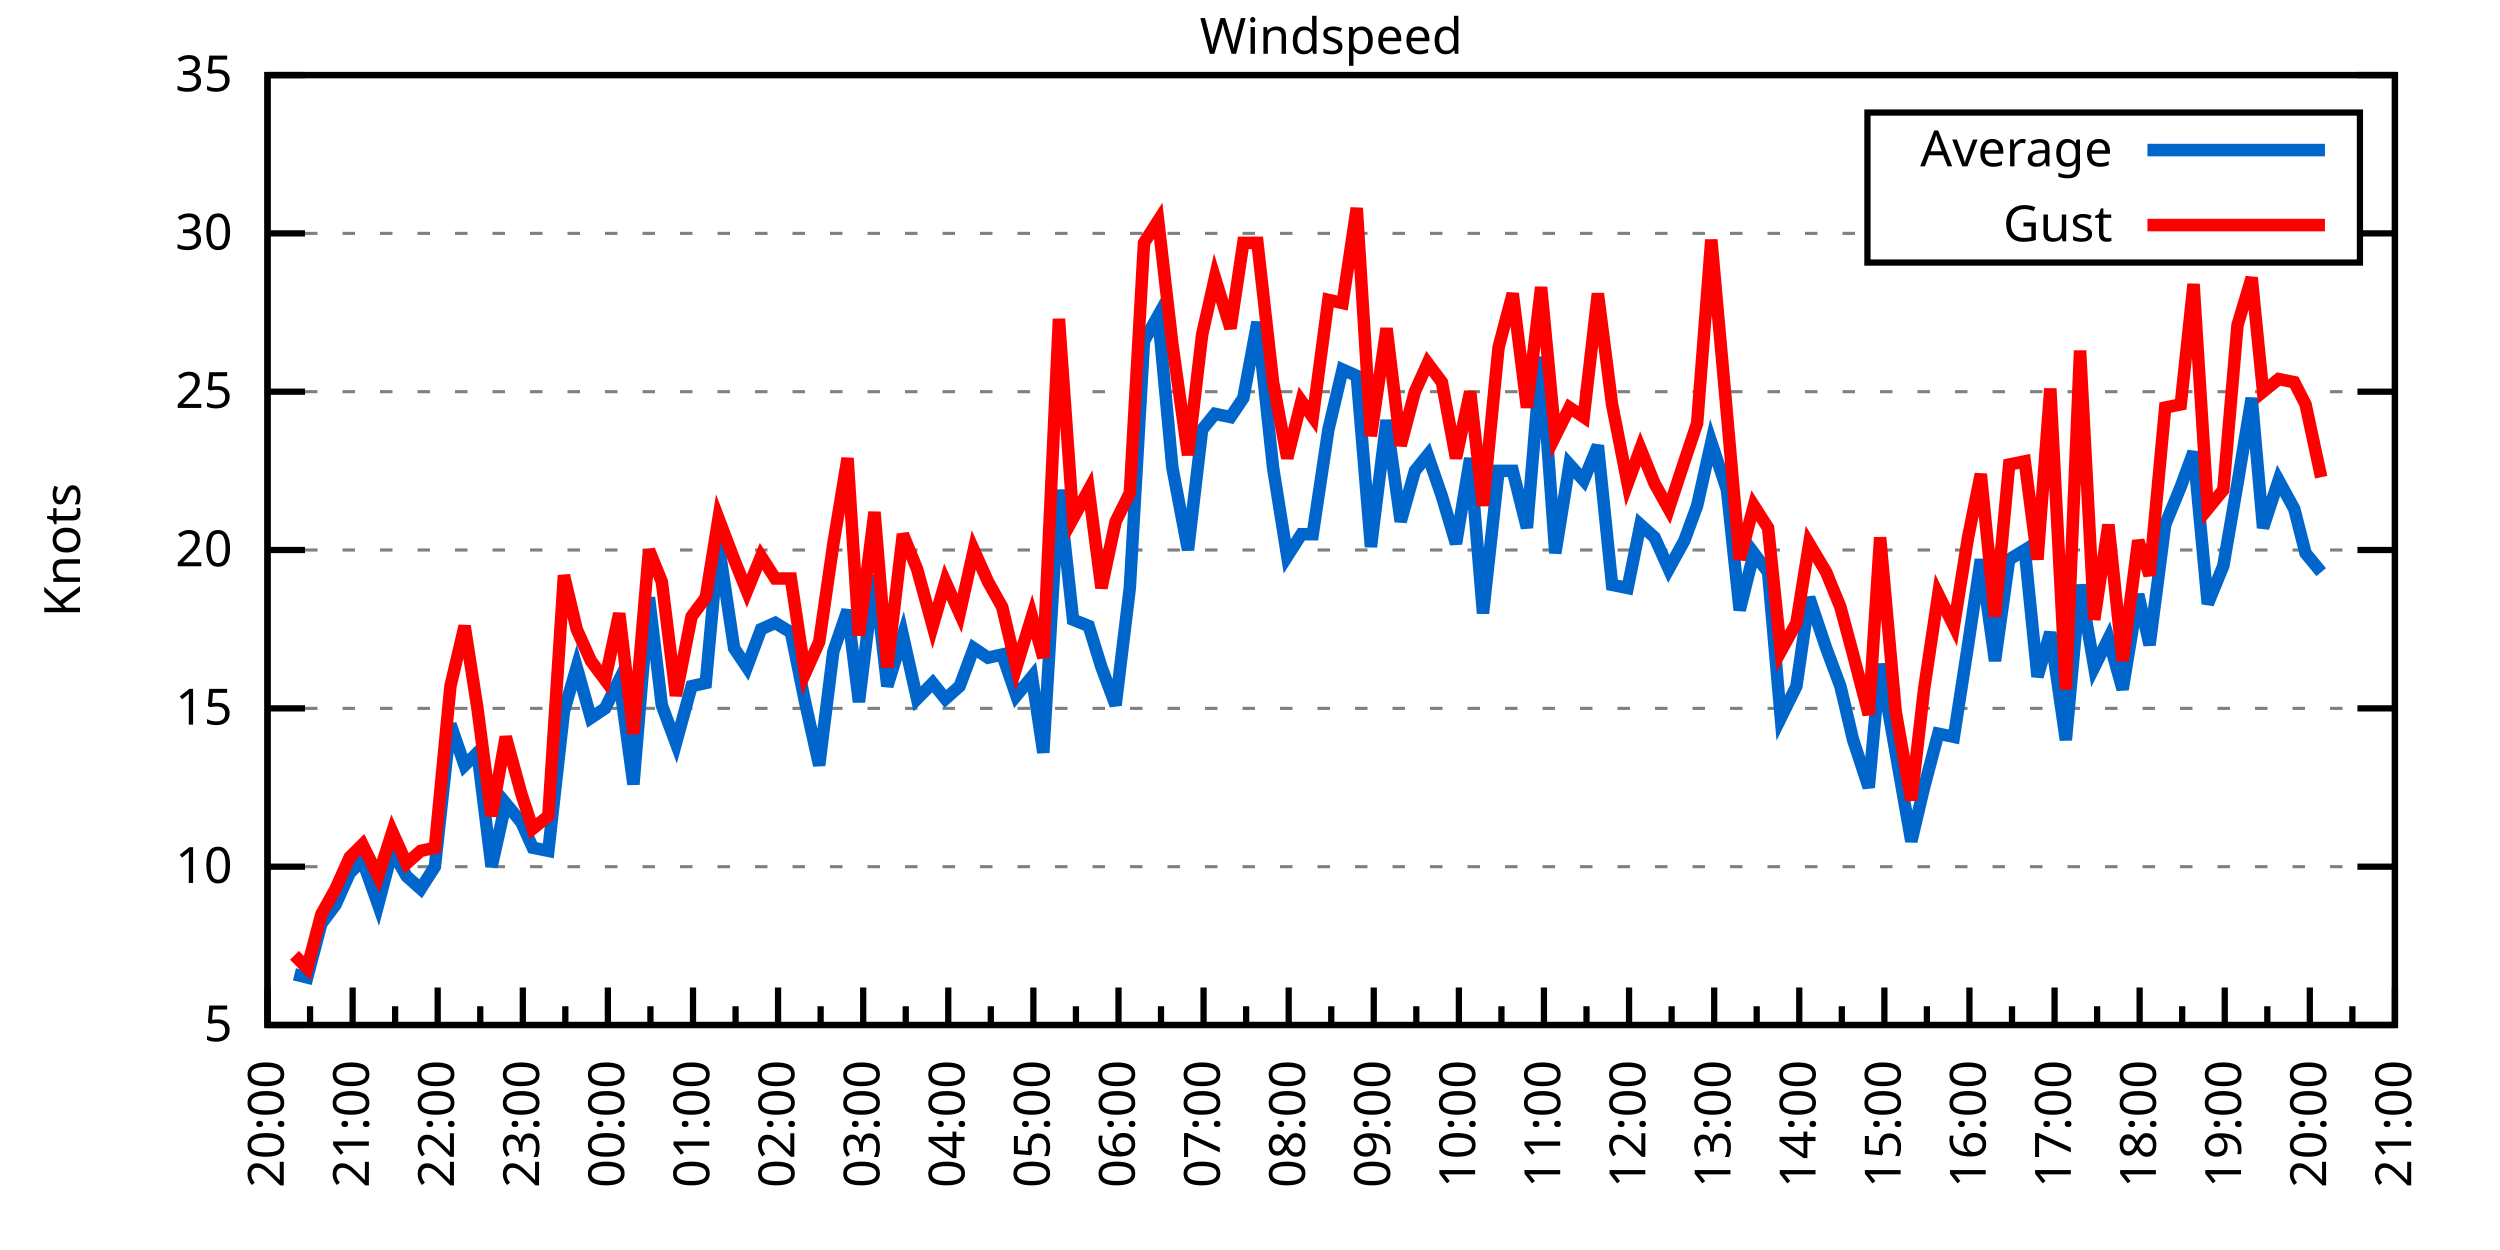
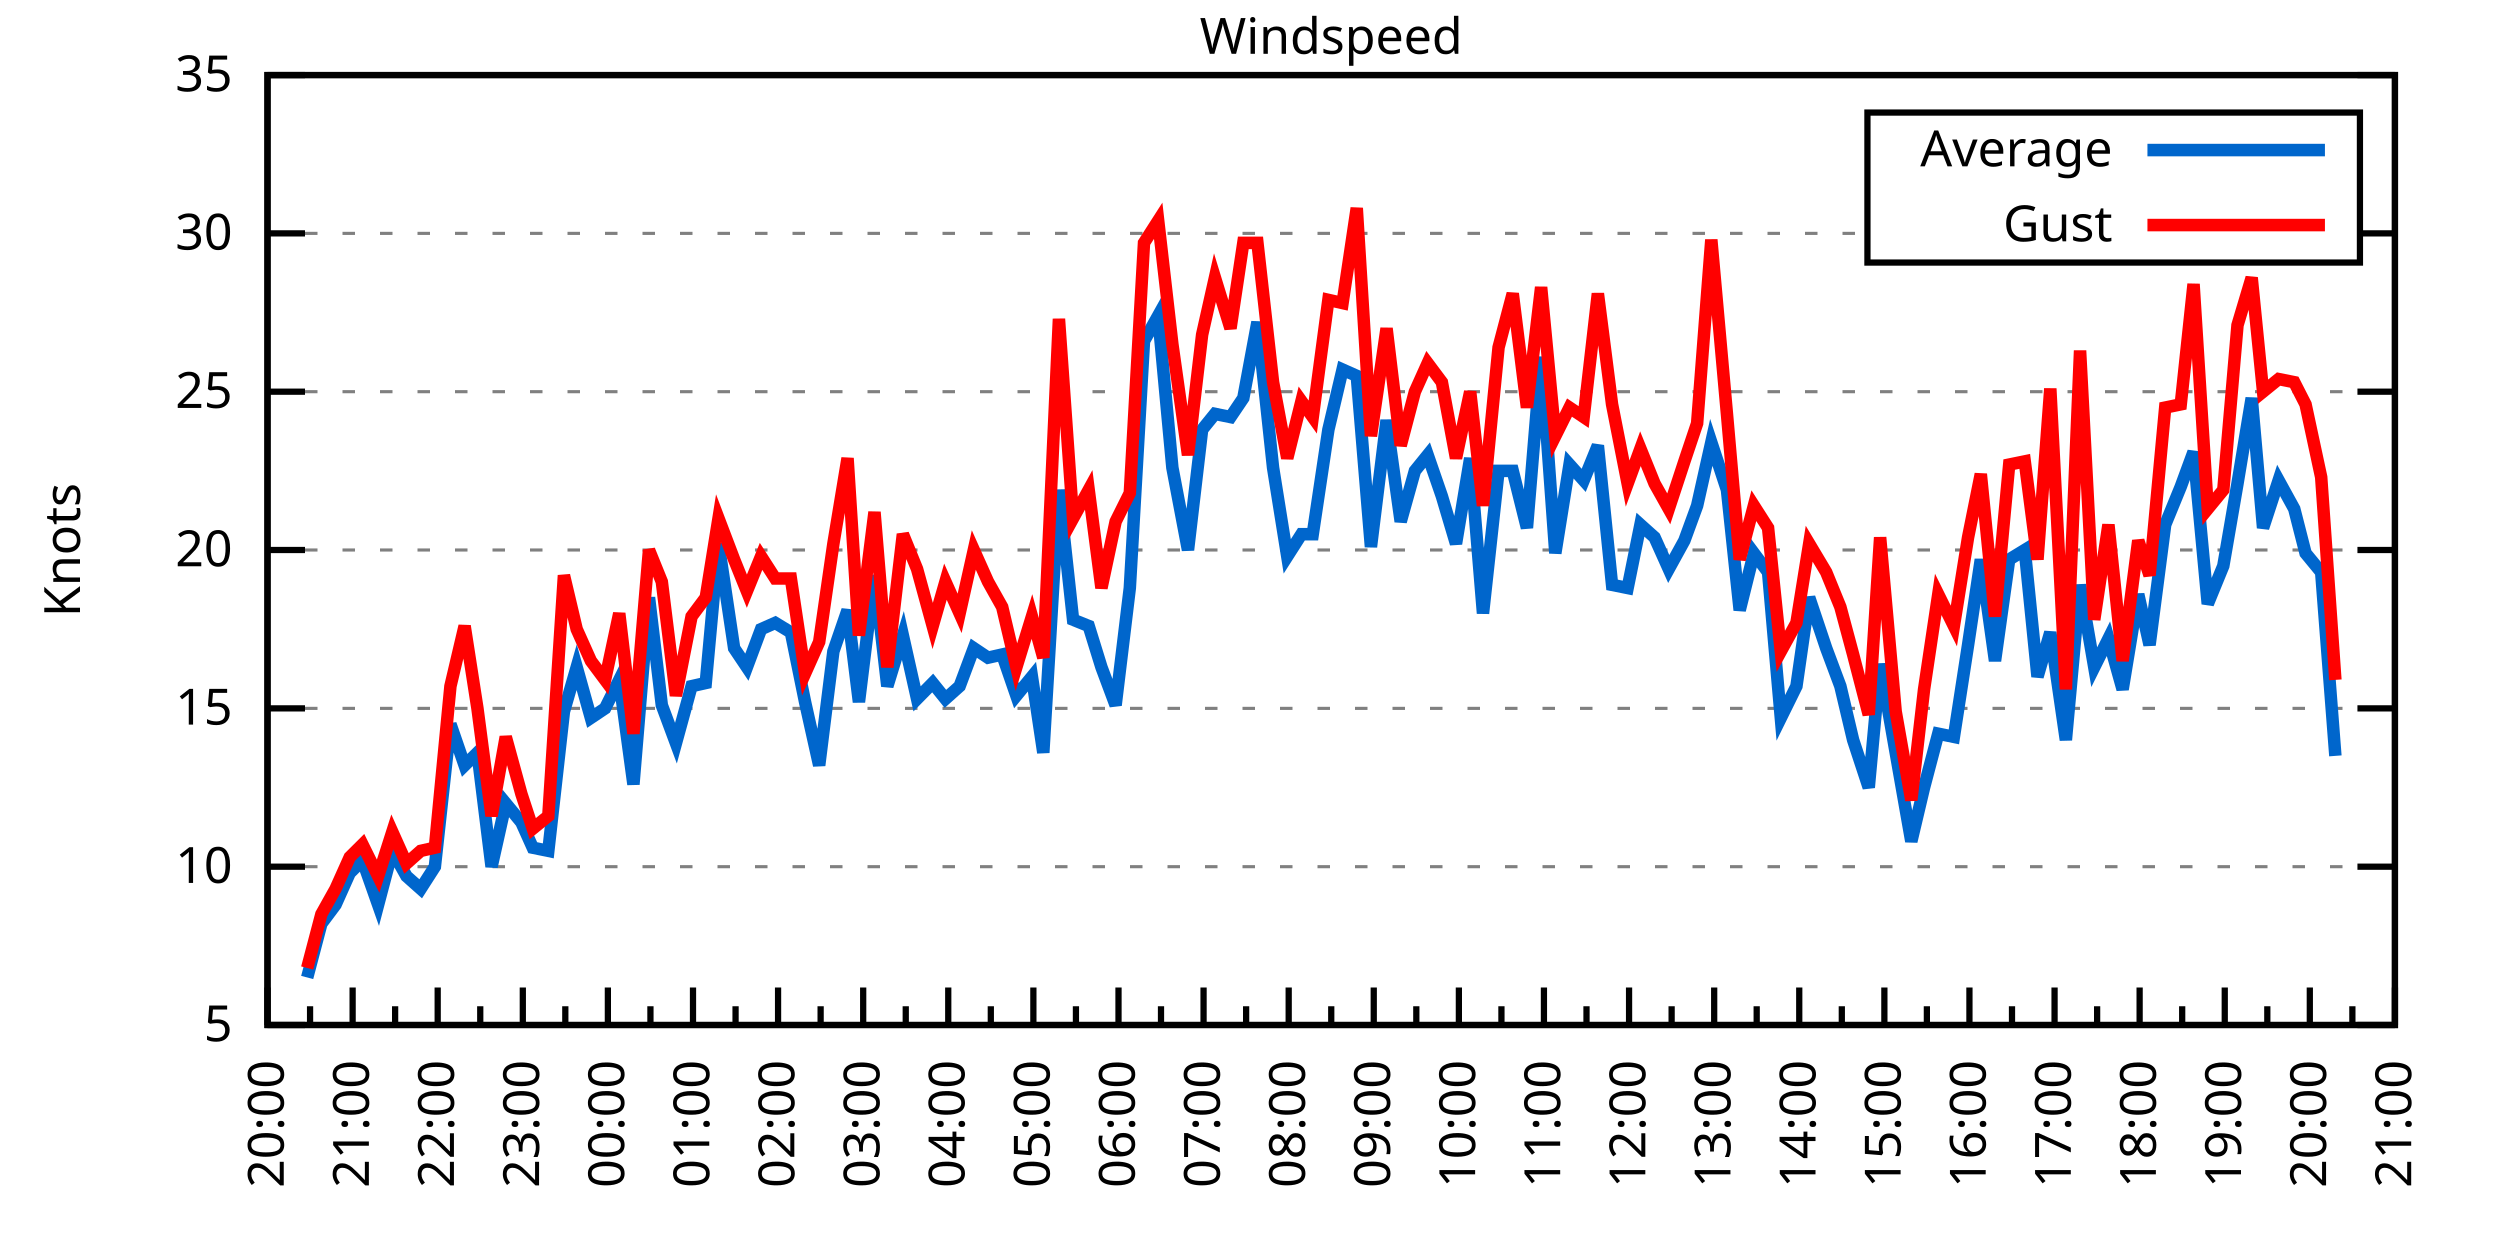
<svg xmlns="http://www.w3.org/2000/svg" xmlns:xlink="http://www.w3.org/1999/xlink" width="400" height="200" viewBox="0 0 400 200">
  <g id="gnuplot_canvas">
    <rect x="0" y="0" width="400" height="200" fill="none" />
    <defs>
      <circle id="gpDot" r="0.5" stroke-width="0.5" stroke="currentColor" />
      <path id="gpPt0" stroke-width="0.333" stroke="currentColor" d="M-1,0 h2 M0,-1 v2" />
      <path id="gpPt1" stroke-width="0.333" stroke="currentColor" d="M-1,-1 L1,1 M1,-1 L-1,1" />
      <path id="gpPt2" stroke-width="0.333" stroke="currentColor" d="M-1,0 L1,0 M0,-1 L0,1 M-1,-1 L1,1 M-1,1 L1,-1" />
      <rect id="gpPt3" stroke-width="0.333" stroke="currentColor" x="-1" y="-1" width="2" height="2" />
      <rect id="gpPt4" stroke-width="0.333" stroke="currentColor" fill="currentColor" x="-1" y="-1" width="2" height="2" />
      <circle id="gpPt5" stroke-width="0.333" stroke="currentColor" cx="0" cy="0" r="1" />
      <use xlink:href="#gpPt5" id="gpPt6" fill="currentColor" stroke="none" />
      <path id="gpPt7" stroke-width="0.333" stroke="currentColor" d="M0,-1.33 L-1.33,0.67 L1.33,0.67 z" />
      <use xlink:href="#gpPt7" id="gpPt8" fill="currentColor" stroke="none" />
      <use xlink:href="#gpPt7" id="gpPt9" stroke="currentColor" transform="rotate(180)" />
      <use xlink:href="#gpPt9" id="gpPt10" fill="currentColor" stroke="none" />
      <use xlink:href="#gpPt3" id="gpPt11" stroke="currentColor" transform="rotate(45)" />
      <use xlink:href="#gpPt11" id="gpPt12" fill="currentColor" stroke="none" />
      <path id="gpPt13" stroke-width="0.333" stroke="currentColor" d="M0,1.330 L1.265,0.411 L0.782,-1.067 L-0.782,-1.076 L-1.265,0.411 z" />
      <use xlink:href="#gpPt13" id="gpPt14" fill="currentColor" stroke="none" />
      <filter id="textbox" filterUnits="objectBoundingBox" x="0" y="0" height="1" width="1">
        <feFlood flood-color="white" flood-opacity="1" result="bgnd" />
        <feComposite in="SourceGraphic" in2="bgnd" operator="atop" />
      </filter>
      <filter id="greybox" filterUnits="objectBoundingBox" x="0" y="0" height="1" width="1">
        <feFlood flood-color="lightgrey" flood-opacity="1" result="grey" />
        <feComposite in="SourceGraphic" in2="grey" operator="atop" />
      </filter>
    </defs>
    <g fill="none" color="white" stroke="currentColor" stroke-width="1.00" stroke-linecap="butt" stroke-linejoin="miter">
</g>
    <g fill="none" color="black" stroke="currentColor" stroke-width="1.00" stroke-linecap="butt" stroke-linejoin="miter">
      <g stroke="none" shape-rendering="crispEdges">
        <polygon fill="rgb(255, 255, 255)" points="42.80,164.00 383.18,164.00 383.18,12.02 42.80,12.02 " />
      </g>
    </g>
    <g fill="none" color="black" stroke="currentColor" stroke-width="1.00" stroke-linecap="butt" stroke-linejoin="miter">
</g>
    <g fill="none" color="black" stroke="black" stroke-width="0.50" stroke-linecap="butt" stroke-linejoin="miter">
</g>
    <g fill="none" color="gray" stroke="currentColor" stroke-width="0.50" stroke-linecap="butt" stroke-linejoin="miter">
      <path stroke="gray" stroke-dasharray="2,4" class="gridline" d="M42.80,164.00 L383.19,164.00  " />
    </g>
    <g fill="none" color="gray" stroke="gray" stroke-width="1.00" stroke-linecap="butt" stroke-linejoin="miter">
</g>
    <g fill="none" color="black" stroke="currentColor" stroke-width="1.00" stroke-linecap="butt" stroke-linejoin="miter">
      <path stroke="black" d="M42.80,164.00 L48.80,164.00 M383.19,164.00 L377.19,164.00  " />
      <g transform="translate(37.20,166.60)" stroke="none" fill="black" font-family="Sans" font-size="8.00" text-anchor="end">
        <text>
          <tspan font-family="Sans"> 5</tspan>
        </text>
      </g>
    </g>
    <g fill="none" color="black" stroke="currentColor" stroke-width="1.00" stroke-linecap="butt" stroke-linejoin="miter">
</g>
    <g fill="none" color="black" stroke="black" stroke-width="0.50" stroke-linecap="butt" stroke-linejoin="miter">
</g>
    <g fill="none" color="gray" stroke="currentColor" stroke-width="0.50" stroke-linecap="butt" stroke-linejoin="miter">
      <path stroke="gray" stroke-dasharray="2,4" class="gridline" d="M42.80,138.67 L383.19,138.67  " />
    </g>
    <g fill="none" color="gray" stroke="gray" stroke-width="1.00" stroke-linecap="butt" stroke-linejoin="miter">
</g>
    <g fill="none" color="black" stroke="currentColor" stroke-width="1.00" stroke-linecap="butt" stroke-linejoin="miter">
      <path stroke="black" d="M42.80,138.67 L48.80,138.67 M383.19,138.67 L377.19,138.67  " />
      <g transform="translate(37.20,141.27)" stroke="none" fill="black" font-family="Sans" font-size="8.00" text-anchor="end">
        <text>
          <tspan font-family="Sans"> 10</tspan>
        </text>
      </g>
    </g>
    <g fill="none" color="black" stroke="currentColor" stroke-width="1.00" stroke-linecap="butt" stroke-linejoin="miter">
</g>
    <g fill="none" color="black" stroke="black" stroke-width="0.50" stroke-linecap="butt" stroke-linejoin="miter">
</g>
    <g fill="none" color="gray" stroke="currentColor" stroke-width="0.50" stroke-linecap="butt" stroke-linejoin="miter">
      <path stroke="gray" stroke-dasharray="2,4" class="gridline" d="M42.80,113.34 L383.19,113.34  " />
    </g>
    <g fill="none" color="gray" stroke="gray" stroke-width="1.00" stroke-linecap="butt" stroke-linejoin="miter">
</g>
    <g fill="none" color="black" stroke="currentColor" stroke-width="1.00" stroke-linecap="butt" stroke-linejoin="miter">
      <path stroke="black" d="M42.80,113.34 L48.80,113.34 M383.19,113.34 L377.19,113.34  " />
      <g transform="translate(37.20,115.94)" stroke="none" fill="black" font-family="Sans" font-size="8.00" text-anchor="end">
        <text>
          <tspan font-family="Sans"> 15</tspan>
        </text>
      </g>
    </g>
    <g fill="none" color="black" stroke="currentColor" stroke-width="1.00" stroke-linecap="butt" stroke-linejoin="miter">
</g>
    <g fill="none" color="black" stroke="black" stroke-width="0.50" stroke-linecap="butt" stroke-linejoin="miter">
</g>
    <g fill="none" color="gray" stroke="currentColor" stroke-width="0.50" stroke-linecap="butt" stroke-linejoin="miter">
      <path stroke="gray" stroke-dasharray="2,4" class="gridline" d="M42.80,88.00 L383.19,88.00  " />
    </g>
    <g fill="none" color="gray" stroke="gray" stroke-width="1.00" stroke-linecap="butt" stroke-linejoin="miter">
</g>
    <g fill="none" color="black" stroke="currentColor" stroke-width="1.00" stroke-linecap="butt" stroke-linejoin="miter">
      <path stroke="black" d="M42.80,88.00 L48.80,88.00 M383.19,88.00 L377.19,88.00  " />
      <g transform="translate(37.20,90.60)" stroke="none" fill="black" font-family="Sans" font-size="8.00" text-anchor="end">
        <text>
          <tspan font-family="Sans"> 20</tspan>
        </text>
      </g>
    </g>
    <g fill="none" color="black" stroke="currentColor" stroke-width="1.00" stroke-linecap="butt" stroke-linejoin="miter">
</g>
    <g fill="none" color="black" stroke="black" stroke-width="0.50" stroke-linecap="butt" stroke-linejoin="miter">
</g>
    <g fill="none" color="gray" stroke="currentColor" stroke-width="0.50" stroke-linecap="butt" stroke-linejoin="miter">
      <path stroke="gray" stroke-dasharray="2,4" class="gridline" d="M42.80,62.67 L383.19,62.67  " />
    </g>
    <g fill="none" color="gray" stroke="gray" stroke-width="1.00" stroke-linecap="butt" stroke-linejoin="miter">
</g>
    <g fill="none" color="black" stroke="currentColor" stroke-width="1.00" stroke-linecap="butt" stroke-linejoin="miter">
      <path stroke="black" d="M42.80,62.67 L48.80,62.67 M383.19,62.67 L377.19,62.67  " />
      <g transform="translate(37.20,65.27)" stroke="none" fill="black" font-family="Sans" font-size="8.00" text-anchor="end">
        <text>
          <tspan font-family="Sans"> 25</tspan>
        </text>
      </g>
    </g>
    <g fill="none" color="black" stroke="currentColor" stroke-width="1.00" stroke-linecap="butt" stroke-linejoin="miter">
</g>
    <g fill="none" color="black" stroke="black" stroke-width="0.50" stroke-linecap="butt" stroke-linejoin="miter">
</g>
    <g fill="none" color="gray" stroke="currentColor" stroke-width="0.50" stroke-linecap="butt" stroke-linejoin="miter">
      <path stroke="gray" stroke-dasharray="2,4" class="gridline" d="M42.80,37.34 L298.79,37.34 M377.59,37.34 L383.19,37.34  " />
    </g>
    <g fill="none" color="gray" stroke="gray" stroke-width="1.00" stroke-linecap="butt" stroke-linejoin="miter">
</g>
    <g fill="none" color="black" stroke="currentColor" stroke-width="1.00" stroke-linecap="butt" stroke-linejoin="miter">
      <path stroke="black" d="M42.80,37.34 L48.80,37.34 M383.19,37.34 L377.19,37.34  " />
      <g transform="translate(37.20,39.94)" stroke="none" fill="black" font-family="Sans" font-size="8.00" text-anchor="end">
        <text>
          <tspan font-family="Sans"> 30</tspan>
        </text>
      </g>
    </g>
    <g fill="none" color="black" stroke="currentColor" stroke-width="1.00" stroke-linecap="butt" stroke-linejoin="miter">
</g>
    <g fill="none" color="black" stroke="black" stroke-width="0.50" stroke-linecap="butt" stroke-linejoin="miter">
</g>
    <g fill="none" color="gray" stroke="currentColor" stroke-width="0.50" stroke-linecap="butt" stroke-linejoin="miter">
      <path stroke="gray" stroke-dasharray="2,4" class="gridline" d="M42.80,12.01 L383.19,12.01  " />
    </g>
    <g fill="none" color="gray" stroke="gray" stroke-width="1.00" stroke-linecap="butt" stroke-linejoin="miter">
</g>
    <g fill="none" color="black" stroke="currentColor" stroke-width="1.00" stroke-linecap="butt" stroke-linejoin="miter">
      <path stroke="black" d="M42.80,12.01 L48.80,12.01 M383.19,12.01 L377.19,12.01  " />
      <g transform="translate(37.20,14.61)" stroke="none" fill="black" font-family="Sans" font-size="8.00" text-anchor="end">
        <text>
          <tspan font-family="Sans"> 35</tspan>
        </text>
      </g>
    </g>
    <g fill="none" color="black" stroke="currentColor" stroke-width="1.00" stroke-linecap="butt" stroke-linejoin="miter">
      <path stroke="black" d="M42.80,164.00 L42.80,158.00  " />
      <g transform="translate(45.40,169.60) rotate(270)" stroke="none" fill="black" font-family="Sans" font-size="8.00" text-anchor="end">
        <text>
          <tspan font-family="Sans">20:00</tspan>
        </text>
      </g>
    </g>
    <g fill="none" color="black" stroke="currentColor" stroke-width="1.00" stroke-linecap="butt" stroke-linejoin="miter">
      <path stroke="black" d="M49.61,164.00 L49.61,161.00 M56.42,164.00 L56.42,158.00  " />
      <g transform="translate(59.02,169.60) rotate(270)" stroke="none" fill="black" font-family="Sans" font-size="8.00" text-anchor="end">
        <text>
          <tspan font-family="Sans">21:00</tspan>
        </text>
      </g>
    </g>
    <g fill="none" color="black" stroke="currentColor" stroke-width="1.00" stroke-linecap="butt" stroke-linejoin="miter">
      <path stroke="black" d="M63.22,164.00 L63.22,161.00 M70.03,164.00 L70.03,158.00  " />
      <g transform="translate(72.63,169.60) rotate(270)" stroke="none" fill="black" font-family="Sans" font-size="8.00" text-anchor="end">
        <text>
          <tspan font-family="Sans">22:00</tspan>
        </text>
      </g>
    </g>
    <g fill="none" color="black" stroke="currentColor" stroke-width="1.00" stroke-linecap="butt" stroke-linejoin="miter">
      <path stroke="black" d="M76.84,164.00 L76.84,161.00 M83.65,164.00 L83.65,158.00  " />
      <g transform="translate(86.25,169.60) rotate(270)" stroke="none" fill="black" font-family="Sans" font-size="8.00" text-anchor="end">
        <text>
          <tspan font-family="Sans">23:00</tspan>
        </text>
      </g>
    </g>
    <g fill="none" color="black" stroke="currentColor" stroke-width="1.00" stroke-linecap="butt" stroke-linejoin="miter">
      <path stroke="black" d="M90.45,164.00 L90.45,161.00 M97.26,164.00 L97.26,158.00  " />
      <g transform="translate(99.86,169.60) rotate(270)" stroke="none" fill="black" font-family="Sans" font-size="8.00" text-anchor="end">
        <text>
          <tspan font-family="Sans">00:00</tspan>
        </text>
      </g>
    </g>
    <g fill="none" color="black" stroke="currentColor" stroke-width="1.00" stroke-linecap="butt" stroke-linejoin="miter">
      <path stroke="black" d="M104.07,164.00 L104.07,161.00 M110.88,164.00 L110.88,158.00  " />
      <g transform="translate(113.48,169.60) rotate(270)" stroke="none" fill="black" font-family="Sans" font-size="8.00" text-anchor="end">
        <text>
          <tspan font-family="Sans">01:00</tspan>
        </text>
      </g>
    </g>
    <g fill="none" color="black" stroke="currentColor" stroke-width="1.00" stroke-linecap="butt" stroke-linejoin="miter">
      <path stroke="black" d="M117.69,164.00 L117.69,161.00 M124.49,164.00 L124.49,158.00  " />
      <g transform="translate(127.09,169.60) rotate(270)" stroke="none" fill="black" font-family="Sans" font-size="8.00" text-anchor="end">
        <text>
          <tspan font-family="Sans">02:00</tspan>
        </text>
      </g>
    </g>
    <g fill="none" color="black" stroke="currentColor" stroke-width="1.00" stroke-linecap="butt" stroke-linejoin="miter">
      <path stroke="black" d="M131.30,164.00 L131.30,161.00 M138.11,164.00 L138.11,158.00  " />
      <g transform="translate(140.71,169.60) rotate(270)" stroke="none" fill="black" font-family="Sans" font-size="8.00" text-anchor="end">
        <text>
          <tspan font-family="Sans">03:00</tspan>
        </text>
      </g>
    </g>
    <g fill="none" color="black" stroke="currentColor" stroke-width="1.00" stroke-linecap="butt" stroke-linejoin="miter">
      <path stroke="black" d="M144.92,164.00 L144.92,161.00 M151.72,164.00 L151.72,158.00  " />
      <g transform="translate(154.32,169.60) rotate(270)" stroke="none" fill="black" font-family="Sans" font-size="8.00" text-anchor="end">
        <text>
          <tspan font-family="Sans">04:00</tspan>
        </text>
      </g>
    </g>
    <g fill="none" color="black" stroke="currentColor" stroke-width="1.00" stroke-linecap="butt" stroke-linejoin="miter">
      <path stroke="black" d="M158.53,164.00 L158.53,161.00 M165.34,164.00 L165.34,158.00  " />
      <g transform="translate(167.94,169.60) rotate(270)" stroke="none" fill="black" font-family="Sans" font-size="8.00" text-anchor="end">
        <text>
          <tspan font-family="Sans">05:00</tspan>
        </text>
      </g>
    </g>
    <g fill="none" color="black" stroke="currentColor" stroke-width="1.00" stroke-linecap="butt" stroke-linejoin="miter">
      <path stroke="black" d="M172.15,164.00 L172.15,161.00 M178.96,164.00 L178.96,158.00  " />
      <g transform="translate(181.56,169.60) rotate(270)" stroke="none" fill="black" font-family="Sans" font-size="8.00" text-anchor="end">
        <text>
          <tspan font-family="Sans">06:00</tspan>
        </text>
      </g>
    </g>
    <g fill="none" color="black" stroke="currentColor" stroke-width="1.00" stroke-linecap="butt" stroke-linejoin="miter">
      <path stroke="black" d="M185.76,164.00 L185.76,161.00 M192.57,164.00 L192.57,158.00  " />
      <g transform="translate(195.17,169.60) rotate(270)" stroke="none" fill="black" font-family="Sans" font-size="8.00" text-anchor="end">
        <text>
          <tspan font-family="Sans">07:00</tspan>
        </text>
      </g>
    </g>
    <g fill="none" color="black" stroke="currentColor" stroke-width="1.00" stroke-linecap="butt" stroke-linejoin="miter">
      <path stroke="black" d="M199.38,164.00 L199.38,161.00 M206.19,164.00 L206.19,158.00  " />
      <g transform="translate(208.79,169.60) rotate(270)" stroke="none" fill="black" font-family="Sans" font-size="8.00" text-anchor="end">
        <text>
          <tspan font-family="Sans">08:00</tspan>
        </text>
      </g>
    </g>
    <g fill="none" color="black" stroke="currentColor" stroke-width="1.00" stroke-linecap="butt" stroke-linejoin="miter">
      <path stroke="black" d="M213.00,164.00 L213.00,161.00 M219.80,164.00 L219.80,158.00  " />
      <g transform="translate(222.40,169.60) rotate(270)" stroke="none" fill="black" font-family="Sans" font-size="8.00" text-anchor="end">
        <text>
          <tspan font-family="Sans">09:00</tspan>
        </text>
      </g>
    </g>
    <g fill="none" color="black" stroke="currentColor" stroke-width="1.00" stroke-linecap="butt" stroke-linejoin="miter">
      <path stroke="black" d="M226.61,164.00 L226.61,161.00 M233.42,164.00 L233.42,158.00  " />
      <g transform="translate(236.02,169.60) rotate(270)" stroke="none" fill="black" font-family="Sans" font-size="8.00" text-anchor="end">
        <text>
          <tspan font-family="Sans">10:00</tspan>
        </text>
      </g>
    </g>
    <g fill="none" color="black" stroke="currentColor" stroke-width="1.00" stroke-linecap="butt" stroke-linejoin="miter">
      <path stroke="black" d="M240.23,164.00 L240.23,161.00 M247.03,164.00 L247.03,158.00  " />
      <g transform="translate(249.63,169.60) rotate(270)" stroke="none" fill="black" font-family="Sans" font-size="8.00" text-anchor="end">
        <text>
          <tspan font-family="Sans">11:00</tspan>
        </text>
      </g>
    </g>
    <g fill="none" color="black" stroke="currentColor" stroke-width="1.00" stroke-linecap="butt" stroke-linejoin="miter">
      <path stroke="black" d="M253.84,164.00 L253.84,161.00 M260.65,164.00 L260.65,158.00  " />
      <g transform="translate(263.25,169.60) rotate(270)" stroke="none" fill="black" font-family="Sans" font-size="8.00" text-anchor="end">
        <text>
          <tspan font-family="Sans">12:00</tspan>
        </text>
      </g>
    </g>
    <g fill="none" color="black" stroke="currentColor" stroke-width="1.00" stroke-linecap="butt" stroke-linejoin="miter">
      <path stroke="black" d="M267.46,164.00 L267.46,161.00 M274.27,164.00 L274.27,158.00  " />
      <g transform="translate(276.87,169.60) rotate(270)" stroke="none" fill="black" font-family="Sans" font-size="8.00" text-anchor="end">
        <text>
          <tspan font-family="Sans">13:00</tspan>
        </text>
      </g>
    </g>
    <g fill="none" color="black" stroke="currentColor" stroke-width="1.00" stroke-linecap="butt" stroke-linejoin="miter">
      <path stroke="black" d="M281.07,164.00 L281.07,161.00 M287.88,164.00 L287.88,158.00  " />
      <g transform="translate(290.48,169.60) rotate(270)" stroke="none" fill="black" font-family="Sans" font-size="8.00" text-anchor="end">
        <text>
          <tspan font-family="Sans">14:00</tspan>
        </text>
      </g>
    </g>
    <g fill="none" color="black" stroke="currentColor" stroke-width="1.00" stroke-linecap="butt" stroke-linejoin="miter">
      <path stroke="black" d="M294.69,164.00 L294.69,161.00 M301.50,164.00 L301.50,158.00  " />
      <g transform="translate(304.10,169.60) rotate(270)" stroke="none" fill="black" font-family="Sans" font-size="8.00" text-anchor="end">
        <text>
          <tspan font-family="Sans">15:00</tspan>
        </text>
      </g>
    </g>
    <g fill="none" color="black" stroke="currentColor" stroke-width="1.00" stroke-linecap="butt" stroke-linejoin="miter">
      <path stroke="black" d="M308.30,164.00 L308.30,161.00 M315.11,164.00 L315.11,158.00  " />
      <g transform="translate(317.71,169.60) rotate(270)" stroke="none" fill="black" font-family="Sans" font-size="8.00" text-anchor="end">
        <text>
          <tspan font-family="Sans">16:00</tspan>
        </text>
      </g>
    </g>
    <g fill="none" color="black" stroke="currentColor" stroke-width="1.00" stroke-linecap="butt" stroke-linejoin="miter">
      <path stroke="black" d="M321.92,164.00 L321.92,161.00 M328.73,164.00 L328.73,158.00  " />
      <g transform="translate(331.33,169.60) rotate(270)" stroke="none" fill="black" font-family="Sans" font-size="8.00" text-anchor="end">
        <text>
          <tspan font-family="Sans">17:00</tspan>
        </text>
      </g>
    </g>
    <g fill="none" color="black" stroke="currentColor" stroke-width="1.00" stroke-linecap="butt" stroke-linejoin="miter">
      <path stroke="black" d="M335.54,164.00 L335.54,161.00 M342.34,164.00 L342.34,158.00  " />
      <g transform="translate(344.94,169.60) rotate(270)" stroke="none" fill="black" font-family="Sans" font-size="8.00" text-anchor="end">
        <text>
          <tspan font-family="Sans">18:00</tspan>
        </text>
      </g>
    </g>
    <g fill="none" color="black" stroke="currentColor" stroke-width="1.00" stroke-linecap="butt" stroke-linejoin="miter">
      <path stroke="black" d="M349.15,164.00 L349.15,161.00 M355.96,164.00 L355.96,158.00  " />
      <g transform="translate(358.56,169.60) rotate(270)" stroke="none" fill="black" font-family="Sans" font-size="8.00" text-anchor="end">
        <text>
          <tspan font-family="Sans">19:00</tspan>
        </text>
      </g>
    </g>
    <g fill="none" color="black" stroke="currentColor" stroke-width="1.00" stroke-linecap="butt" stroke-linejoin="miter">
      <path stroke="black" d="M362.77,164.00 L362.77,161.00 M369.57,164.00 L369.57,158.00  " />
      <g transform="translate(372.17,169.60) rotate(270)" stroke="none" fill="black" font-family="Sans" font-size="8.00" text-anchor="end">
        <text>
          <tspan font-family="Sans">20:00</tspan>
        </text>
      </g>
    </g>
    <g fill="none" color="black" stroke="currentColor" stroke-width="1.00" stroke-linecap="butt" stroke-linejoin="miter">
      <path stroke="black" d="M376.38,164.00 L376.38,161.00 M383.19,164.00 L383.19,158.00  " />
      <g transform="translate(385.79,169.60) rotate(270)" stroke="none" fill="black" font-family="Sans" font-size="8.00" text-anchor="end">
        <text>
          <tspan font-family="Sans">21:00</tspan>
        </text>
      </g>
    </g>
    <g fill="none" color="black" stroke="currentColor" stroke-width="1.00" stroke-linecap="butt" stroke-linejoin="miter">
</g>
    <g fill="none" color="black" stroke="currentColor" stroke-width="1.00" stroke-linecap="butt" stroke-linejoin="miter">
      <path stroke="black" d="M42.80,12.01 L42.80,164.00 L383.19,164.00 L383.19,12.01 L42.80,12.01 Z  " />
    </g>
    <g fill="none" color="black" stroke="currentColor" stroke-width="1.00" stroke-linecap="butt" stroke-linejoin="miter">
      <g transform="translate(12.80,88.01) rotate(270)" stroke="none" fill="black" font-family="Sans" font-size="8.00" text-anchor="middle">
        <text>
          <tspan font-family="Sans">Knots</tspan>
        </text>
      </g>
    </g>
    <g fill="none" color="black" stroke="currentColor" stroke-width="1.00" stroke-linecap="butt" stroke-linejoin="miter">
</g>
    <g fill="none" color="black" stroke="currentColor" stroke-width="1.00" stroke-linecap="butt" stroke-linejoin="miter">
      <path stroke="black" d="M298.79,42.01 L298.79,18.01 L377.59,18.01 L377.59,42.01 L298.79,42.01 Z  " />
    </g>
    <g id="Windspeed_plot_1">
      <g fill="none" color="white" stroke="black" stroke-width="2.00" stroke-linecap="butt" stroke-linejoin="miter">
</g>
      <g fill="none" color="black" stroke="currentColor" stroke-width="2.00" stroke-linecap="butt" stroke-linejoin="miter">
        <g transform="translate(337.99,26.61)" stroke="none" fill="black" font-family="Sans" font-size="8.00" text-anchor="end">
          <text>
            <tspan font-family="Sans">Average</tspan>
          </text>
        </g>
      </g>
      <g fill="none" color="black" stroke="currentColor" stroke-width="2.00" stroke-linecap="butt" stroke-linejoin="miter">
-         <path stroke="rgb(  0, 102, 204)" d="M343.59,24.01 L371.99,24.01 M47.11,155.89 L49.15,156.40 L51.42,147.79 L53.69,144.75 L55.96,139.68 L58.00,137.66   L60.50,144.75 L62.77,136.14 L65.04,140.19 L67.31,142.21 L69.58,138.67 L72.07,115.87 L74.34,122.46 L76.39,120.43   L78.65,138.67 L80.92,128.54 L83.42,131.58 L85.24,135.63 L87.73,136.14 L90.23,113.84 L92.27,106.75 L94.54,114.86   L96.81,113.34 L99.08,108.78 L101.35,125.50 L103.84,95.60 L105.89,112.83 L108.15,118.91 L110.65,109.79 L112.92,109.28   L114.96,86.99 L117.46,103.71 L119.50,106.75 L121.77,100.67 L124.04,99.66 L126.54,101.18 L128.81,112.32 L131.07,122.46   L133.34,104.22 L135.61,97.63 L137.43,112.32 L139.92,92.06 L141.97,109.79 L144.46,101.68 L146.73,111.82 L149.23,109.28   L151.27,111.82 L153.54,109.79 L155.81,103.71 L158.08,105.23 L160.35,104.72 L162.62,111.31 L165.11,108.27 L166.93,120.43   L169.43,78.38 L171.69,99.15 L174.19,100.16 L176.23,106.75 L178.50,112.83 L180.77,94.08 L183.04,54.57 L185.31,50.51   L187.58,74.83 L190.08,88.00 L192.34,68.75 L194.39,66.22 L196.88,66.73 L198.93,63.69 L201.19,51.53 L203.69,74.83   L205.96,89.02 L208.23,85.47 L210.04,85.47 L212.54,68.75 L214.81,59.13 L217.08,60.14 L219.35,87.50 L221.85,67.23   L224.11,83.45 L226.38,75.34 L228.43,72.81 L230.70,79.39 L232.96,86.99 L235.23,73.31 L237.28,98.14 L239.77,75.34   L242.04,75.34 L244.31,84.46 L246.58,57.10 L248.85,88.51 L251.12,74.33 L253.39,76.86 L255.66,71.29 L257.93,93.58   L260.42,94.08 L262.47,83.95 L264.73,85.98 L267.00,91.04 L269.50,86.49 L271.54,80.91 L273.81,70.78 L276.31,78.38   L278.35,97.63 L280.62,88.51 L282.89,91.55 L284.93,114.86 L287.43,109.79 L289.47,95.60 L292.19,103.71 L294.46,109.79   L296.50,118.40 L299.00,126.00 L300.82,106.24 L303.31,120.43 L305.81,134.62 L307.85,126.00 L310.12,117.39 L312.62,117.90   L314.89,103.20 L316.93,89.52 L319.20,105.74 L321.47,89.52 L323.96,88.00 L326.00,108.27 L328.05,101.18 L330.54,118.40   L332.81,93.58 L335.08,106.75 L337.35,102.19 L339.62,110.30 L342.12,95.10 L343.93,103.20 L346.43,83.95 L348.92,77.87   L350.97,72.30 L353.24,96.62 L355.73,90.54 L358.00,77.37 L360.27,63.69 L362.09,84.46 L364.58,76.86 L367.08,81.42   L368.89,88.51 L371.39,91.55  " />
+         <path stroke="rgb(  0, 102, 204)" d="M343.59,24.01 L371.99,24.01 M49.15,156.40 L51.42,147.79 L53.69,144.75 L55.96,139.68 L58.00,137.66 L60.50,144.75   L62.77,136.14 L65.04,140.19 L67.31,142.21 L69.58,138.67 L72.07,115.87 L74.34,122.46 L76.39,120.43 L78.65,138.67   L80.92,128.54 L83.42,131.58 L85.24,135.63 L87.73,136.14 L90.23,113.84 L92.27,106.75 L94.54,114.86 L96.81,113.34   L99.08,108.78 L101.35,125.50 L103.84,95.60 L105.89,112.83 L108.15,118.91 L110.65,109.79 L112.92,109.28 L114.96,86.99   L117.46,103.71 L119.50,106.75 L121.77,100.67 L124.04,99.66 L126.54,101.18 L128.81,112.32 L131.07,122.46 L133.34,104.22   L135.61,97.63 L137.43,112.32 L139.92,92.06 L141.97,109.79 L144.46,101.68 L146.73,111.82 L149.23,109.28 L151.27,111.82   L153.54,109.79 L155.81,103.71 L158.08,105.23 L160.35,104.72 L162.62,111.31 L165.11,108.27 L166.93,120.43 L169.43,78.38   L171.69,99.15 L174.19,100.16 L176.23,106.75 L178.50,112.83 L180.77,94.08 L183.04,54.57 L185.31,50.51 L187.58,74.83   L190.08,88.00 L192.34,68.75 L194.39,66.22 L196.88,66.73 L198.93,63.69 L201.19,51.53 L203.69,74.83 L205.96,89.02   L208.23,85.47 L210.04,85.47 L212.54,68.75 L214.81,59.13 L217.08,60.14 L219.35,87.50 L221.85,67.23 L224.11,83.45   L226.38,75.34 L228.43,72.81 L230.70,79.39 L232.96,86.99 L235.23,73.31 L237.28,98.14 L239.77,75.34 L242.04,75.34   L244.31,84.46 L246.58,57.10 L248.85,88.51 L251.12,74.33 L253.39,76.86 L255.66,71.29 L257.93,93.58 L260.42,94.08   L262.47,83.95 L264.73,85.98 L267.00,91.04 L269.50,86.49 L271.54,80.91 L273.81,70.78 L276.31,78.38 L278.35,97.63   L280.62,88.51 L282.89,91.55 L284.93,114.86 L287.43,109.79 L289.47,95.60 L292.19,103.71 L294.46,109.79 L296.50,118.40   L299.00,126.00 L300.82,106.24 L303.31,120.43 L305.81,134.62 L307.85,126.00 L310.12,117.39 L312.62,117.90 L314.89,103.20   L316.93,89.52 L319.20,105.74 L321.47,89.52 L323.96,88.00 L326.00,108.27 L328.05,101.18 L330.54,118.40 L332.81,93.58   L335.08,106.75 L337.35,102.19 L339.62,110.30 L342.12,95.10 L343.93,103.20 L346.43,83.95 L348.92,77.87 L350.97,72.30   L353.24,96.62 L355.73,90.54 L358.00,77.37 L360.27,63.69 L362.09,84.46 L364.58,76.86 L367.08,81.42 L368.89,88.51   L371.39,91.55 L373.66,120.94  " />
      </g>
    </g>
    <g id="Windspeed_plot_2">
      <g fill="none" color="black" stroke="currentColor" stroke-width="2.00" stroke-linecap="butt" stroke-linejoin="miter">
        <g transform="translate(337.99,38.61)" stroke="none" fill="black" font-family="Sans" font-size="8.00" text-anchor="end">
          <text>
            <tspan font-family="Sans">Gust</tspan>
          </text>
        </g>
      </g>
      <g fill="none" color="black" stroke="currentColor" stroke-width="2.00" stroke-linecap="butt" stroke-linejoin="miter">
-         <path stroke="rgb(255,   0,   0)" d="M343.59,36.01 L371.99,36.01 M47.11,152.85 L49.15,154.88 L51.42,146.27 L53.69,142.21 L55.96,137.15 L58.00,135.12   L60.50,140.19 L62.77,133.10 L65.04,138.16 L67.31,136.14 L69.58,135.63 L72.07,109.79 L74.34,100.16 L76.39,113.34   L78.65,130.56 L80.92,117.90 L83.42,127.02 L85.24,132.59 L87.73,130.56 L90.23,92.06 L92.27,100.67 L94.54,105.74   L96.81,108.78 L99.08,98.14 L101.35,117.39 L103.84,88.00 L105.89,93.07 L108.15,111.31 L110.65,98.64 L112.92,95.60   L114.96,82.94 L117.46,89.52 L119.50,94.59 L121.77,89.02 L124.04,92.56 L126.54,92.56 L128.81,107.76 L131.07,102.70   L133.34,86.99 L135.61,73.31 L137.43,101.68 L139.92,81.93 L141.97,106.75 L144.46,85.47 L146.73,91.04 L149.23,100.16   L151.27,93.07 L153.54,98.14 L155.81,88.00 L158.08,93.07 L160.35,97.12 L162.62,106.75 L165.11,98.64 L166.93,105.23   L169.43,51.02 L171.69,82.94 L174.19,78.38 L176.23,94.08 L178.50,83.45 L180.77,78.89 L183.04,38.86 L185.31,35.32   L187.58,55.07 L190.08,72.81 L192.34,53.55 L194.39,44.43 L196.88,52.54 L198.93,38.86 L201.19,38.86 L203.69,61.15   L205.96,73.31 L208.23,64.19 L210.04,66.73 L212.54,47.98 L214.81,48.49 L217.08,33.29 L219.35,69.77 L221.85,52.54   L224.11,71.29 L226.38,62.67 L228.43,58.11 L230.70,61.15 L232.96,73.31 L235.23,62.67 L237.28,80.91 L239.77,55.58   L242.04,46.97 L244.31,65.21 L246.58,45.95 L248.85,69.77 L251.12,65.21 L253.39,66.73 L255.66,46.97 L257.93,64.70   L260.42,77.37 L262.47,71.79 L264.73,77.37 L267.00,81.42 L269.50,73.82 L271.54,67.74 L273.81,38.35 L276.31,66.22   L278.35,89.52 L280.62,80.91 L282.89,84.46 L284.93,104.22 L287.43,99.66 L289.47,86.99 L292.19,91.55 L294.46,97.12   L296.50,104.72 L299.00,114.35 L300.82,85.98 L303.31,113.84 L305.81,128.03 L307.85,110.30 L310.12,95.10 L312.62,100.16   L314.89,85.98 L316.93,75.85 L319.20,98.64 L321.47,74.33 L323.96,73.82 L326.00,89.52 L328.05,62.17 L330.54,110.30   L332.81,56.09 L335.08,99.15 L337.35,83.95 L339.62,105.74 L342.12,86.49 L343.93,92.06 L346.43,65.21 L348.92,64.70   L350.97,45.45 L353.24,81.42 L355.73,78.38 L358.00,52.03 L360.27,44.43 L362.09,62.67 L364.58,60.65 L367.08,61.15   L368.89,64.70 L371.39,76.35  " />
+         <path stroke="rgb(255,   0,   0)" d="M343.59,36.01 L371.99,36.01 M49.15,154.88 L51.42,146.27 L53.69,142.21 L55.96,137.15 L58.00,135.12 L60.50,140.19   L62.77,133.10 L65.04,138.16 L67.31,136.14 L69.58,135.63 L72.07,109.79 L74.34,100.16 L76.39,113.34 L78.65,130.56   L80.92,117.90 L83.42,127.02 L85.24,132.59 L87.73,130.56 L90.23,92.06 L92.27,100.67 L94.54,105.74 L96.81,108.78   L99.08,98.14 L101.35,117.39 L103.84,88.00 L105.89,93.07 L108.15,111.31 L110.65,98.64 L112.92,95.60 L114.96,82.94   L117.46,89.52 L119.50,94.59 L121.77,89.02 L124.04,92.56 L126.54,92.56 L128.81,107.76 L131.07,102.70 L133.34,86.99   L135.61,73.31 L137.43,101.68 L139.92,81.93 L141.97,106.75 L144.46,85.47 L146.73,91.04 L149.23,100.16 L151.27,93.07   L153.54,98.14 L155.81,88.00 L158.08,93.07 L160.35,97.12 L162.62,106.75 L165.11,98.64 L166.93,105.23 L169.43,51.02   L171.69,82.94 L174.19,78.38 L176.23,94.08 L178.50,83.45 L180.77,78.89 L183.04,38.86 L185.31,35.32 L187.58,55.07   L190.08,72.81 L192.34,53.55 L194.39,44.43 L196.88,52.54 L198.93,38.86 L201.19,38.86 L203.69,61.15 L205.96,73.31   L208.23,64.19 L210.04,66.73 L212.54,47.98 L214.81,48.49 L217.08,33.29 L219.35,69.77 L221.85,52.54 L224.11,71.29   L226.38,62.67 L228.43,58.11 L230.70,61.15 L232.96,73.31 L235.23,62.67 L237.28,80.91 L239.77,55.58 L242.04,46.97   L244.31,65.21 L246.58,45.95 L248.85,69.77 L251.12,65.21 L253.39,66.73 L255.66,46.97 L257.93,64.70 L260.42,77.37   L262.47,71.79 L264.73,77.37 L267.00,81.42 L269.50,73.82 L271.54,67.74 L273.81,38.35 L276.31,66.22 L278.35,89.52   L280.62,80.91 L282.89,84.46 L284.93,104.22 L287.43,99.66 L289.47,86.99 L292.19,91.55 L294.46,97.12 L296.50,104.72   L299.00,114.35 L300.82,85.98 L303.31,113.84 L305.81,128.03 L307.85,110.30 L310.12,95.10 L312.62,100.16 L314.89,85.98   L316.93,75.85 L319.20,98.64 L321.47,74.33 L323.96,73.82 L326.00,89.52 L328.05,62.17 L330.54,110.30 L332.81,56.09   L335.08,99.15 L337.35,83.95 L339.62,105.74 L342.12,86.49 L343.93,92.06 L346.43,65.21 L348.92,64.70 L350.97,45.45   L353.24,81.42 L355.73,78.38 L358.00,52.03 L360.27,44.43 L362.09,62.67 L364.58,60.65 L367.08,61.15 L368.89,64.70   L371.39,76.35 L373.66,108.78  " />
      </g>
    </g>
    <g fill="none" color="black" stroke="currentColor" stroke-width="2.00" stroke-linecap="butt" stroke-linejoin="miter">
</g>
    <g fill="none" color="black" stroke="black" stroke-width="1.00" stroke-linecap="butt" stroke-linejoin="miter">
</g>
    <g fill="none" color="black" stroke="currentColor" stroke-width="1.00" stroke-linecap="butt" stroke-linejoin="miter">
      <path stroke="black" d="M42.80,12.01 L42.80,164.00 L383.19,164.00 L383.19,12.01 L42.80,12.01 Z  " />
    </g>
    <g fill="none" color="black" stroke="currentColor" stroke-width="1.00" stroke-linecap="butt" stroke-linejoin="miter">
      <g transform="translate(212.99,8.61)" stroke="none" fill="black" font-family="Sans" font-size="8.00" text-anchor="middle">
        <text>
          <tspan font-family="Sans">Windspeed</tspan>
        </text>
      </g>
    </g>
    <g fill="none" color="black" stroke="currentColor" stroke-width="1.00" stroke-linecap="butt" stroke-linejoin="miter">
</g>
  </g>
</svg>
